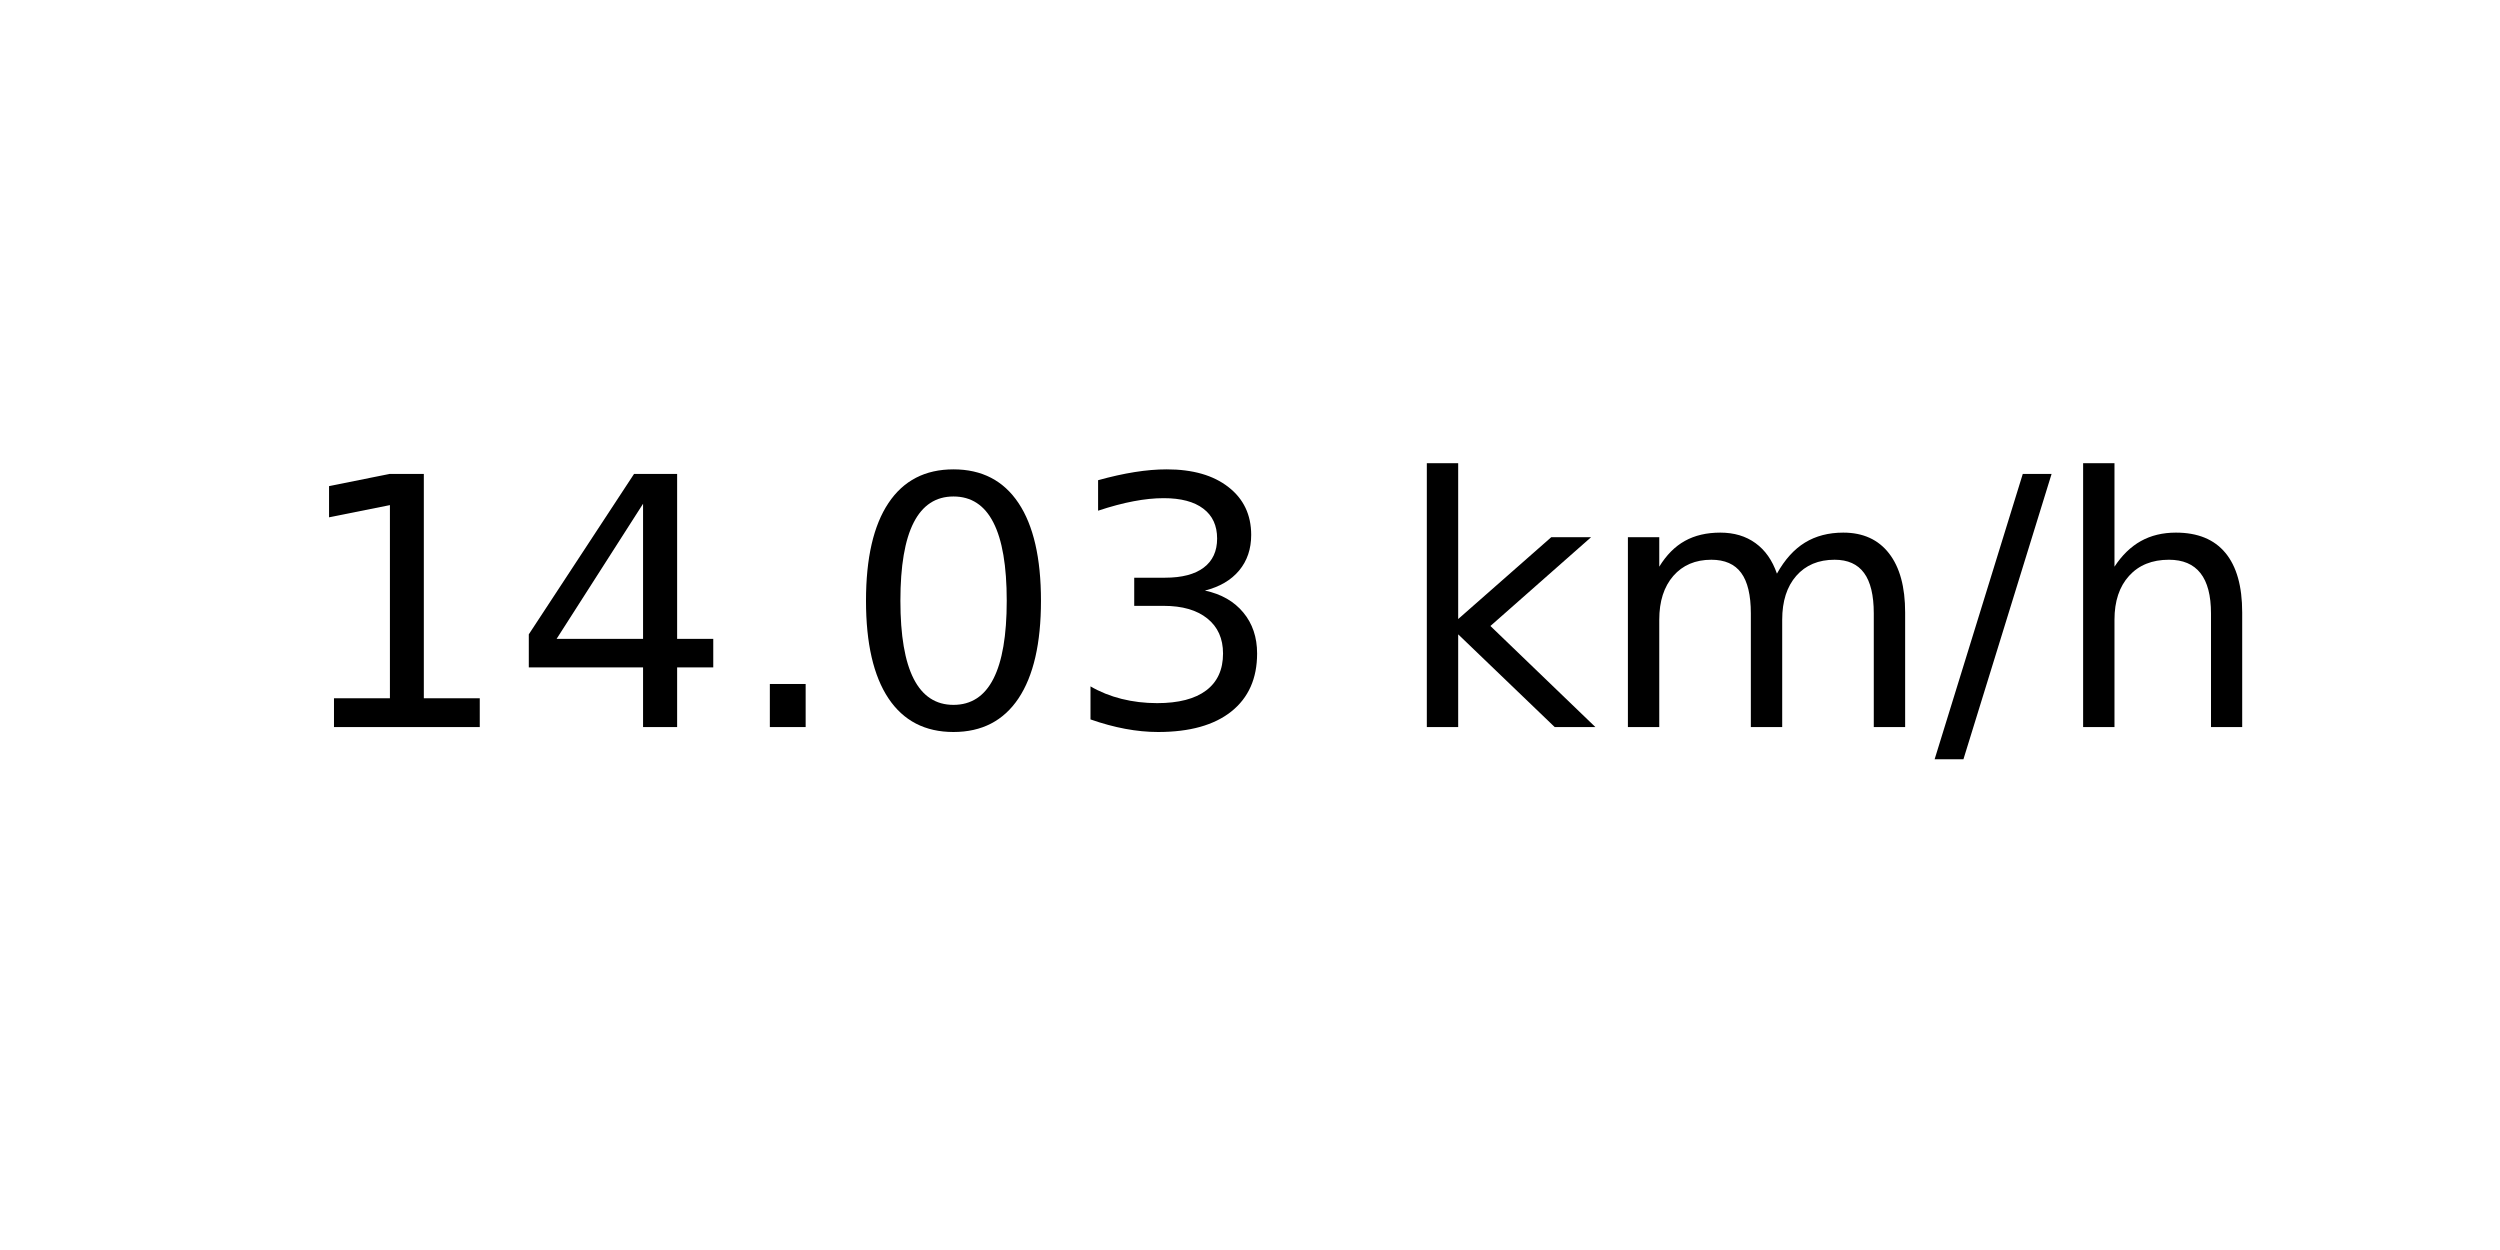
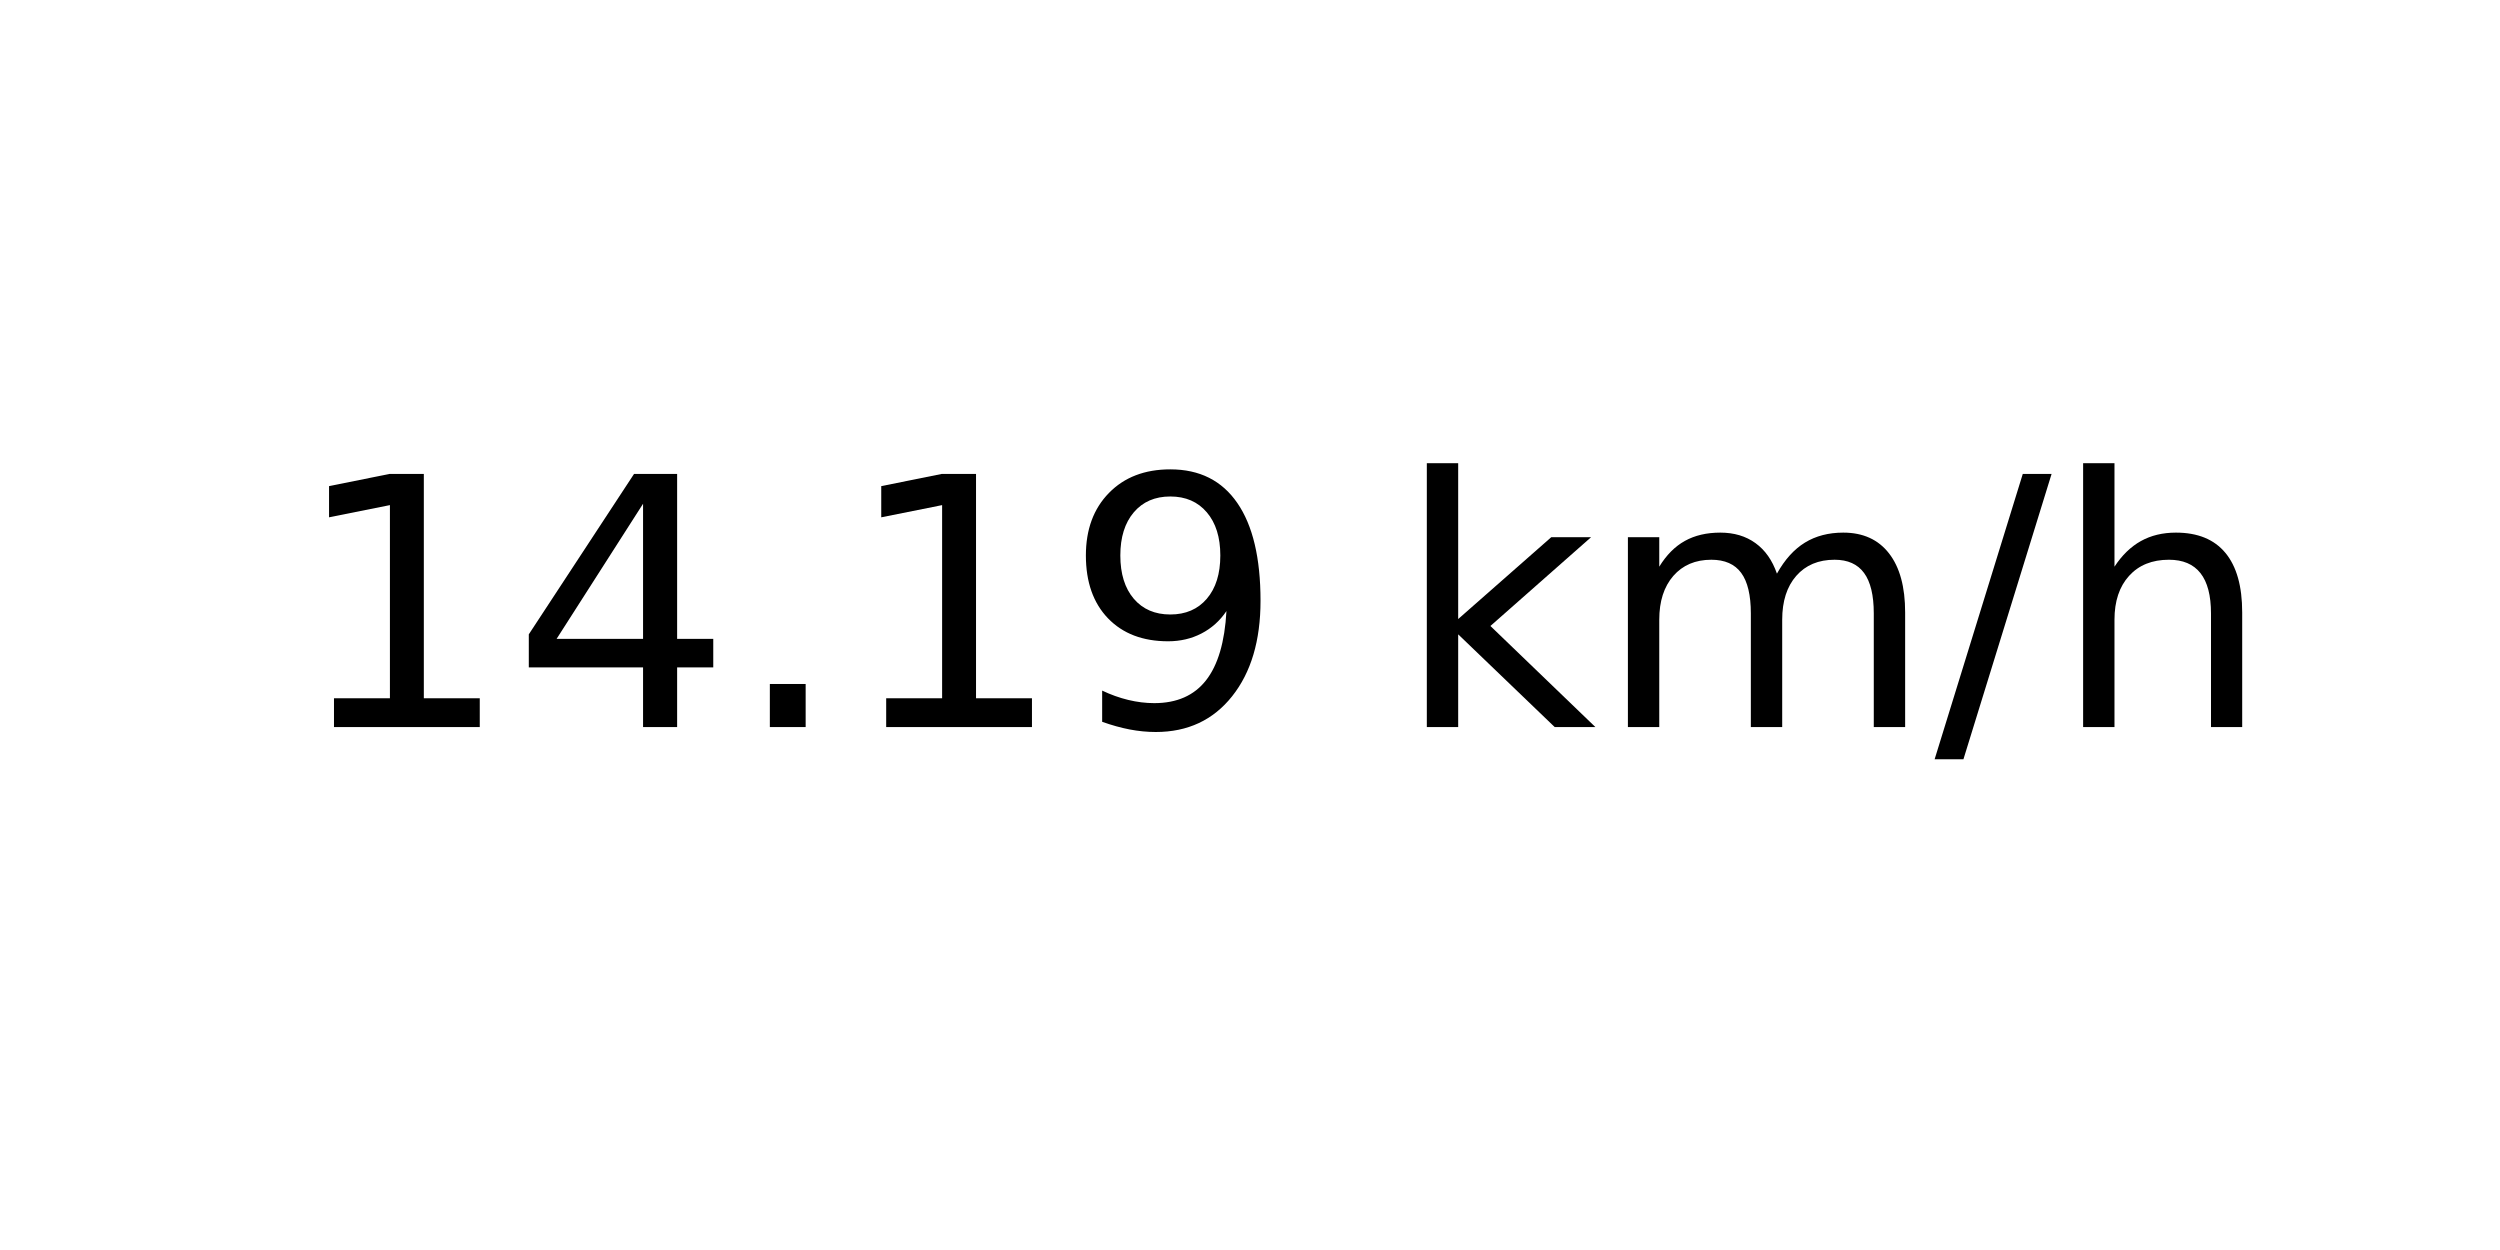
<svg xmlns="http://www.w3.org/2000/svg" xmlns:xlink="http://www.w3.org/1999/xlink" width="72pt" height="36pt" viewBox="0 0 72 36" version="1.1">
  <defs>
    <style type="text/css">*{stroke-linejoin: round; stroke-linecap: butt}</style>
  </defs>
  <g id="figure_1">
    <g id="axes_1">
      <g id="text_1">
        <g transform="translate(8.378125 20.93937) scale(0.1 -0.1)">
          <defs>
            <path id="DejaVuSans-31" d="M 794 531  L 1825 531  L 1825 4091  L 703 3866  L 703 4441  L 1819 4666  L 2450 4666  L 2450 531  L 3481 531  L 3481 0  L 794 0  L 794 531  z " transform="scale(0.015625)" />
            <path id="DejaVuSans-34" d="M 2419 4116  L 825 1625  L 2419 1625  L 2419 4116  z M 2253 4666  L 3047 4666  L 3047 1625  L 3713 1625  L 3713 1100  L 3047 1100  L 3047 0  L 2419 0  L 2419 1100  L 313 1100  L 313 1709  L 2253 4666  z " transform="scale(0.015625)" />
            <path id="DejaVuSans-2e" d="M 684 794  L 1344 794  L 1344 0  L 684 0  L 684 794  z " transform="scale(0.015625)" />
-             <path id="DejaVuSans-30" d="M 2034 4250  Q 1547 4250 1301 3770  Q 1056 3291 1056 2328  Q 1056 1369 1301 889  Q 1547 409 2034 409  Q 2525 409 2770 889  Q 3016 1369 3016 2328  Q 3016 3291 2770 3770  Q 2525 4250 2034 4250  z M 2034 4750  Q 2819 4750 3233 4129  Q 3647 3509 3647 2328  Q 3647 1150 3233 529  Q 2819 -91 2034 -91  Q 1250 -91 836 529  Q 422 1150 422 2328  Q 422 3509 836 4129  Q 1250 4750 2034 4750  z " transform="scale(0.015625)" />
-             <path id="DejaVuSans-33" d="M 2597 2516  Q 3050 2419 3304 2112  Q 3559 1806 3559 1356  Q 3559 666 3084 287  Q 2609 -91 1734 -91  Q 1441 -91 1130 -33  Q 819 25 488 141  L 488 750  Q 750 597 1062 519  Q 1375 441 1716 441  Q 2309 441 2620 675  Q 2931 909 2931 1356  Q 2931 1769 2642 2001  Q 2353 2234 1838 2234  L 1294 2234  L 1294 2753  L 1863 2753  Q 2328 2753 2575 2939  Q 2822 3125 2822 3475  Q 2822 3834 2567 4026  Q 2313 4219 1838 4219  Q 1578 4219 1281 4162  Q 984 4106 628 3988  L 628 4550  Q 988 4650 1302 4700  Q 1616 4750 1894 4750  Q 2613 4750 3031 4423  Q 3450 4097 3450 3541  Q 3450 3153 3228 2886  Q 3006 2619 2597 2516  z " transform="scale(0.015625)" />
+             <path id="DejaVuSans-39" d="M 703 97  L 703 672  Q 941 559 1184 500  Q 1428 441 1663 441  Q 2288 441 2617 861  Q 2947 1281 2994 2138  Q 2813 1869 2534 1725  Q 2256 1581 1919 1581  Q 1219 1581 811 2004  Q 403 2428 403 3163  Q 403 3881 828 4315  Q 1253 4750 1959 4750  Q 2769 4750 3195 4129  Q 3622 3509 3622 2328  Q 3622 1225 3098 567  Q 2575 -91 1691 -91  Q 1453 -91 1209 -44  Q 966 3 703 97  z M 1959 2075  Q 2384 2075 2632 2365  Q 2881 2656 2881 3163  Q 2881 3666 2632 3958  Q 2384 4250 1959 4250  Q 1534 4250 1286 3958  Q 1038 3666 1038 3163  Q 1038 2656 1286 2365  Q 1534 2075 1959 2075  z " transform="scale(0.015625)" />
            <path id="DejaVuSans-20" transform="scale(0.015625)" />
            <path id="DejaVuSans-6b" d="M 581 4863  L 1159 4863  L 1159 1991  L 2875 3500  L 3609 3500  L 1753 1863  L 3688 0  L 2938 0  L 1159 1709  L 1159 0  L 581 0  L 581 4863  z " transform="scale(0.015625)" />
            <path id="DejaVuSans-6d" d="M 3328 2828  Q 3544 3216 3844 3400  Q 4144 3584 4550 3584  Q 5097 3584 5394 3201  Q 5691 2819 5691 2113  L 5691 0  L 5113 0  L 5113 2094  Q 5113 2597 4934 2840  Q 4756 3084 4391 3084  Q 3944 3084 3684 2787  Q 3425 2491 3425 1978  L 3425 0  L 2847 0  L 2847 2094  Q 2847 2600 2669 2842  Q 2491 3084 2119 3084  Q 1678 3084 1418 2786  Q 1159 2488 1159 1978  L 1159 0  L 581 0  L 581 3500  L 1159 3500  L 1159 2956  Q 1356 3278 1631 3431  Q 1906 3584 2284 3584  Q 2666 3584 2933 3390  Q 3200 3197 3328 2828  z " transform="scale(0.015625)" />
            <path id="DejaVuSans-2f" d="M 1625 4666  L 2156 4666  L 531 -594  L 0 -594  L 1625 4666  z " transform="scale(0.015625)" />
            <path id="DejaVuSans-68" d="M 3513 2113  L 3513 0  L 2938 0  L 2938 2094  Q 2938 2591 2744 2837  Q 2550 3084 2163 3084  Q 1697 3084 1428 2787  Q 1159 2491 1159 1978  L 1159 0  L 581 0  L 581 4863  L 1159 4863  L 1159 2956  Q 1366 3272 1645 3428  Q 1925 3584 2291 3584  Q 2894 3584 3203 3211  Q 3513 2838 3513 2113  z " transform="scale(0.015625)" />
          </defs>
          <use xlink:href="#DejaVuSans-31" />
          <use xlink:href="#DejaVuSans-34" x="63.623" />
          <use xlink:href="#DejaVuSans-2e" x="127.246" />
-           <use xlink:href="#DejaVuSans-30" x="159.033" />
-           <use xlink:href="#DejaVuSans-33" x="222.656" />
+           <use xlink:href="#DejaVuSans-31" x="159.033" />
+           <use xlink:href="#DejaVuSans-39" x="222.656" />
          <use xlink:href="#DejaVuSans-20" x="286.279" />
          <use xlink:href="#DejaVuSans-6b" x="318.066" />
          <use xlink:href="#DejaVuSans-6d" x="375.977" />
          <use xlink:href="#DejaVuSans-2f" x="473.389" />
          <use xlink:href="#DejaVuSans-68" x="507.08" />
        </g>
      </g>
    </g>
  </g>
</svg>
